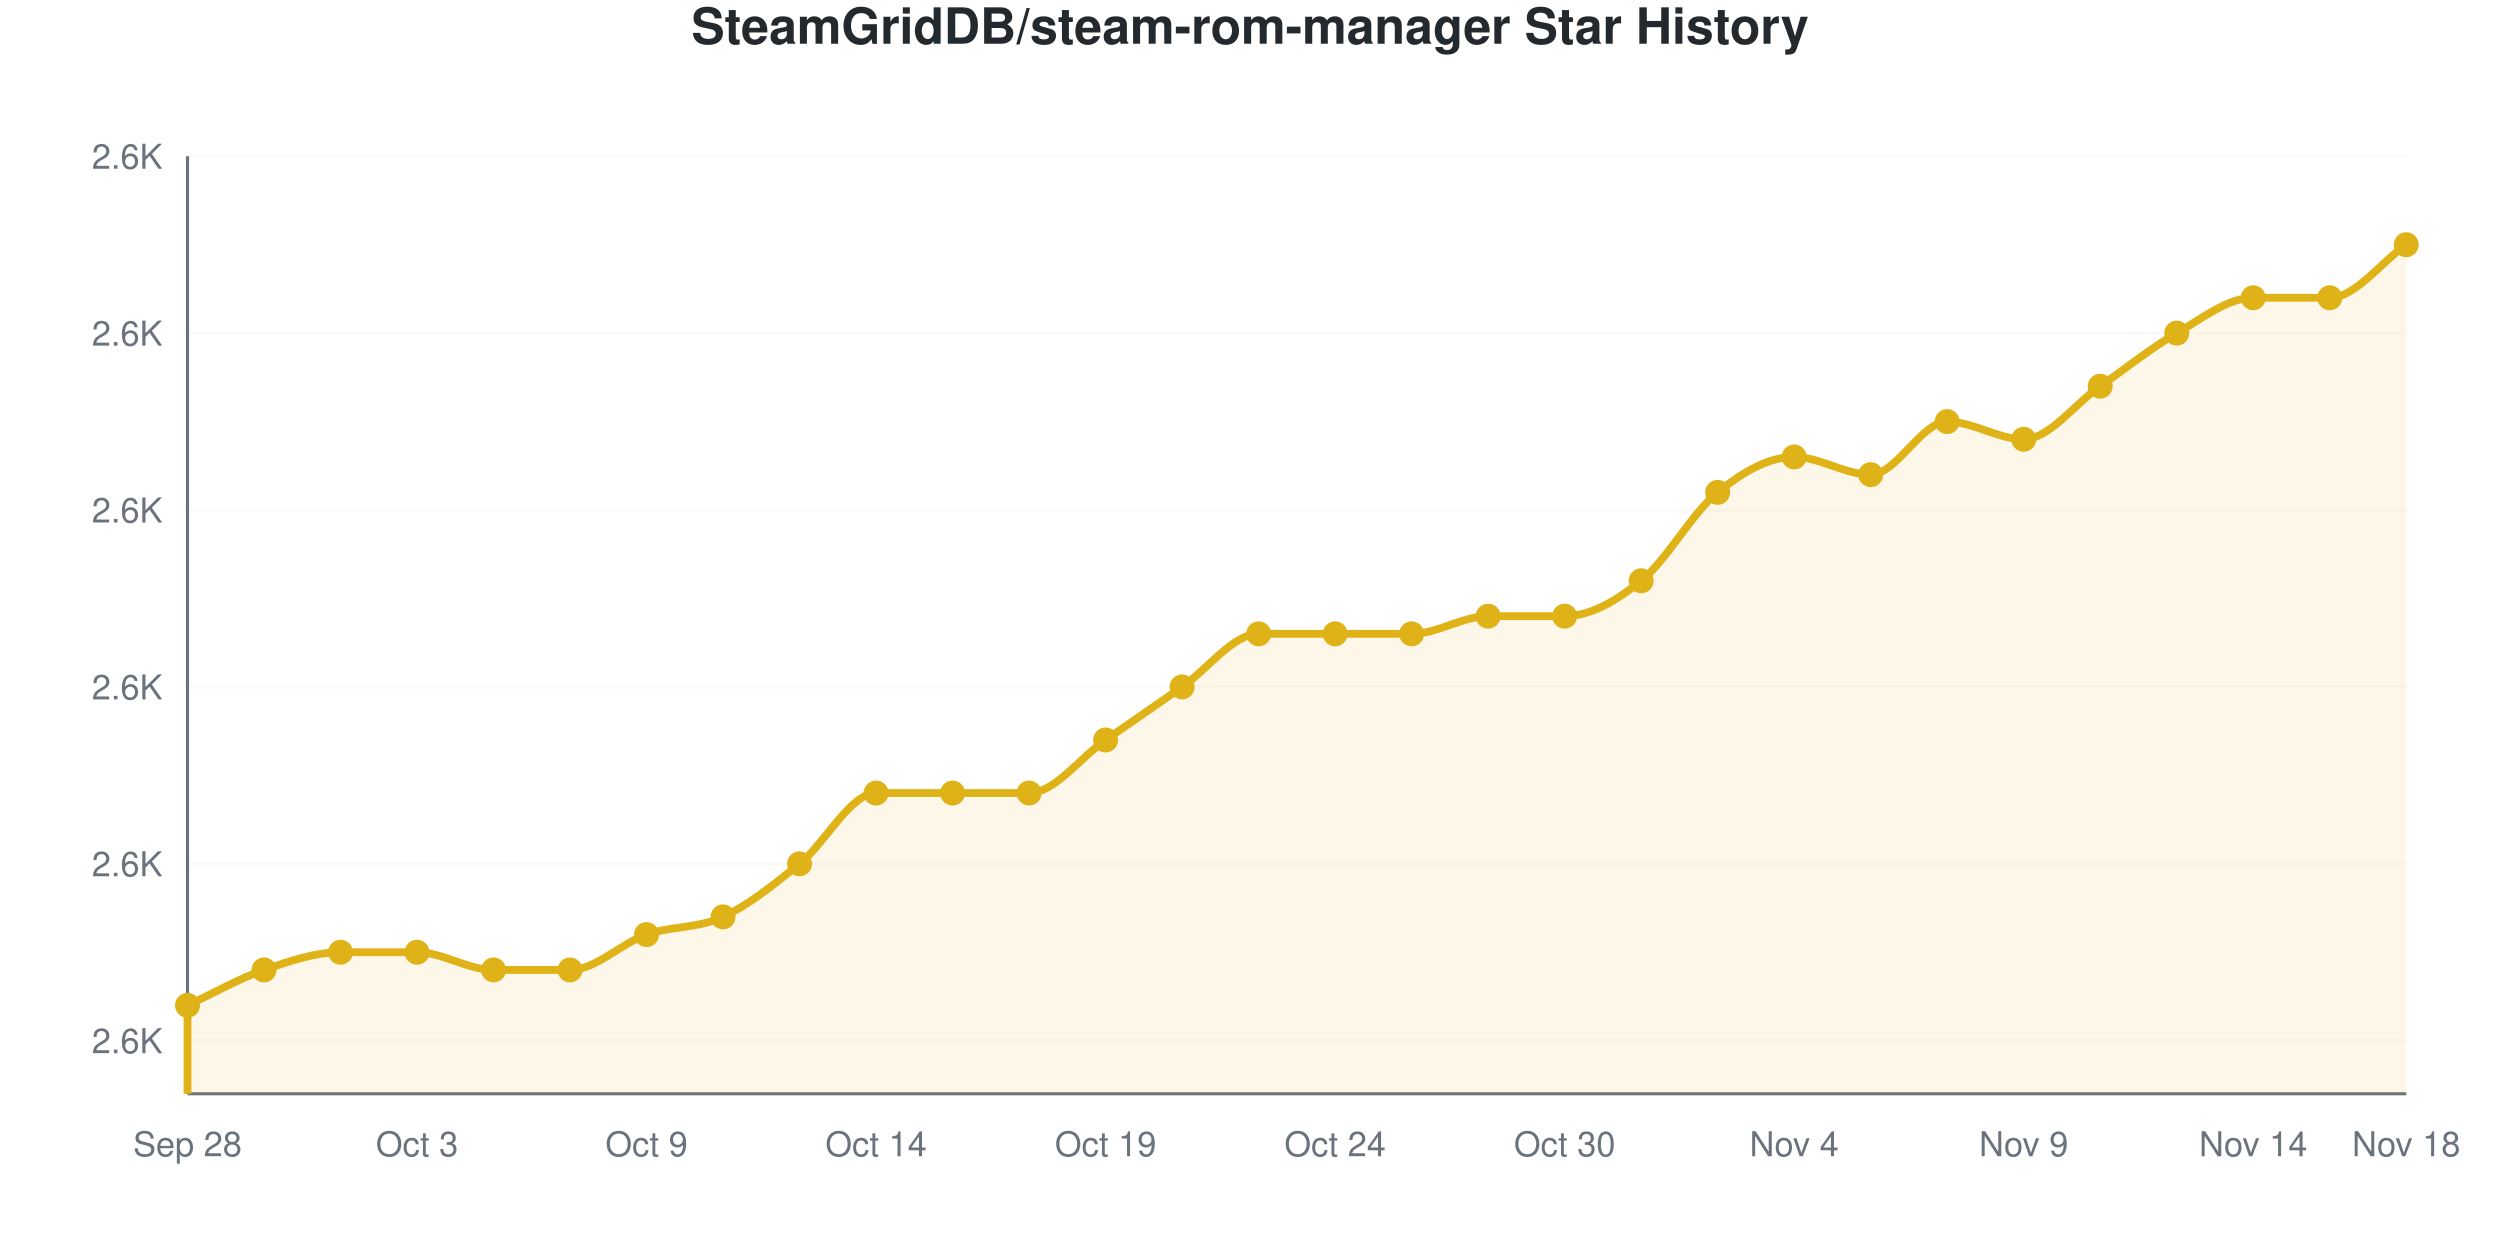
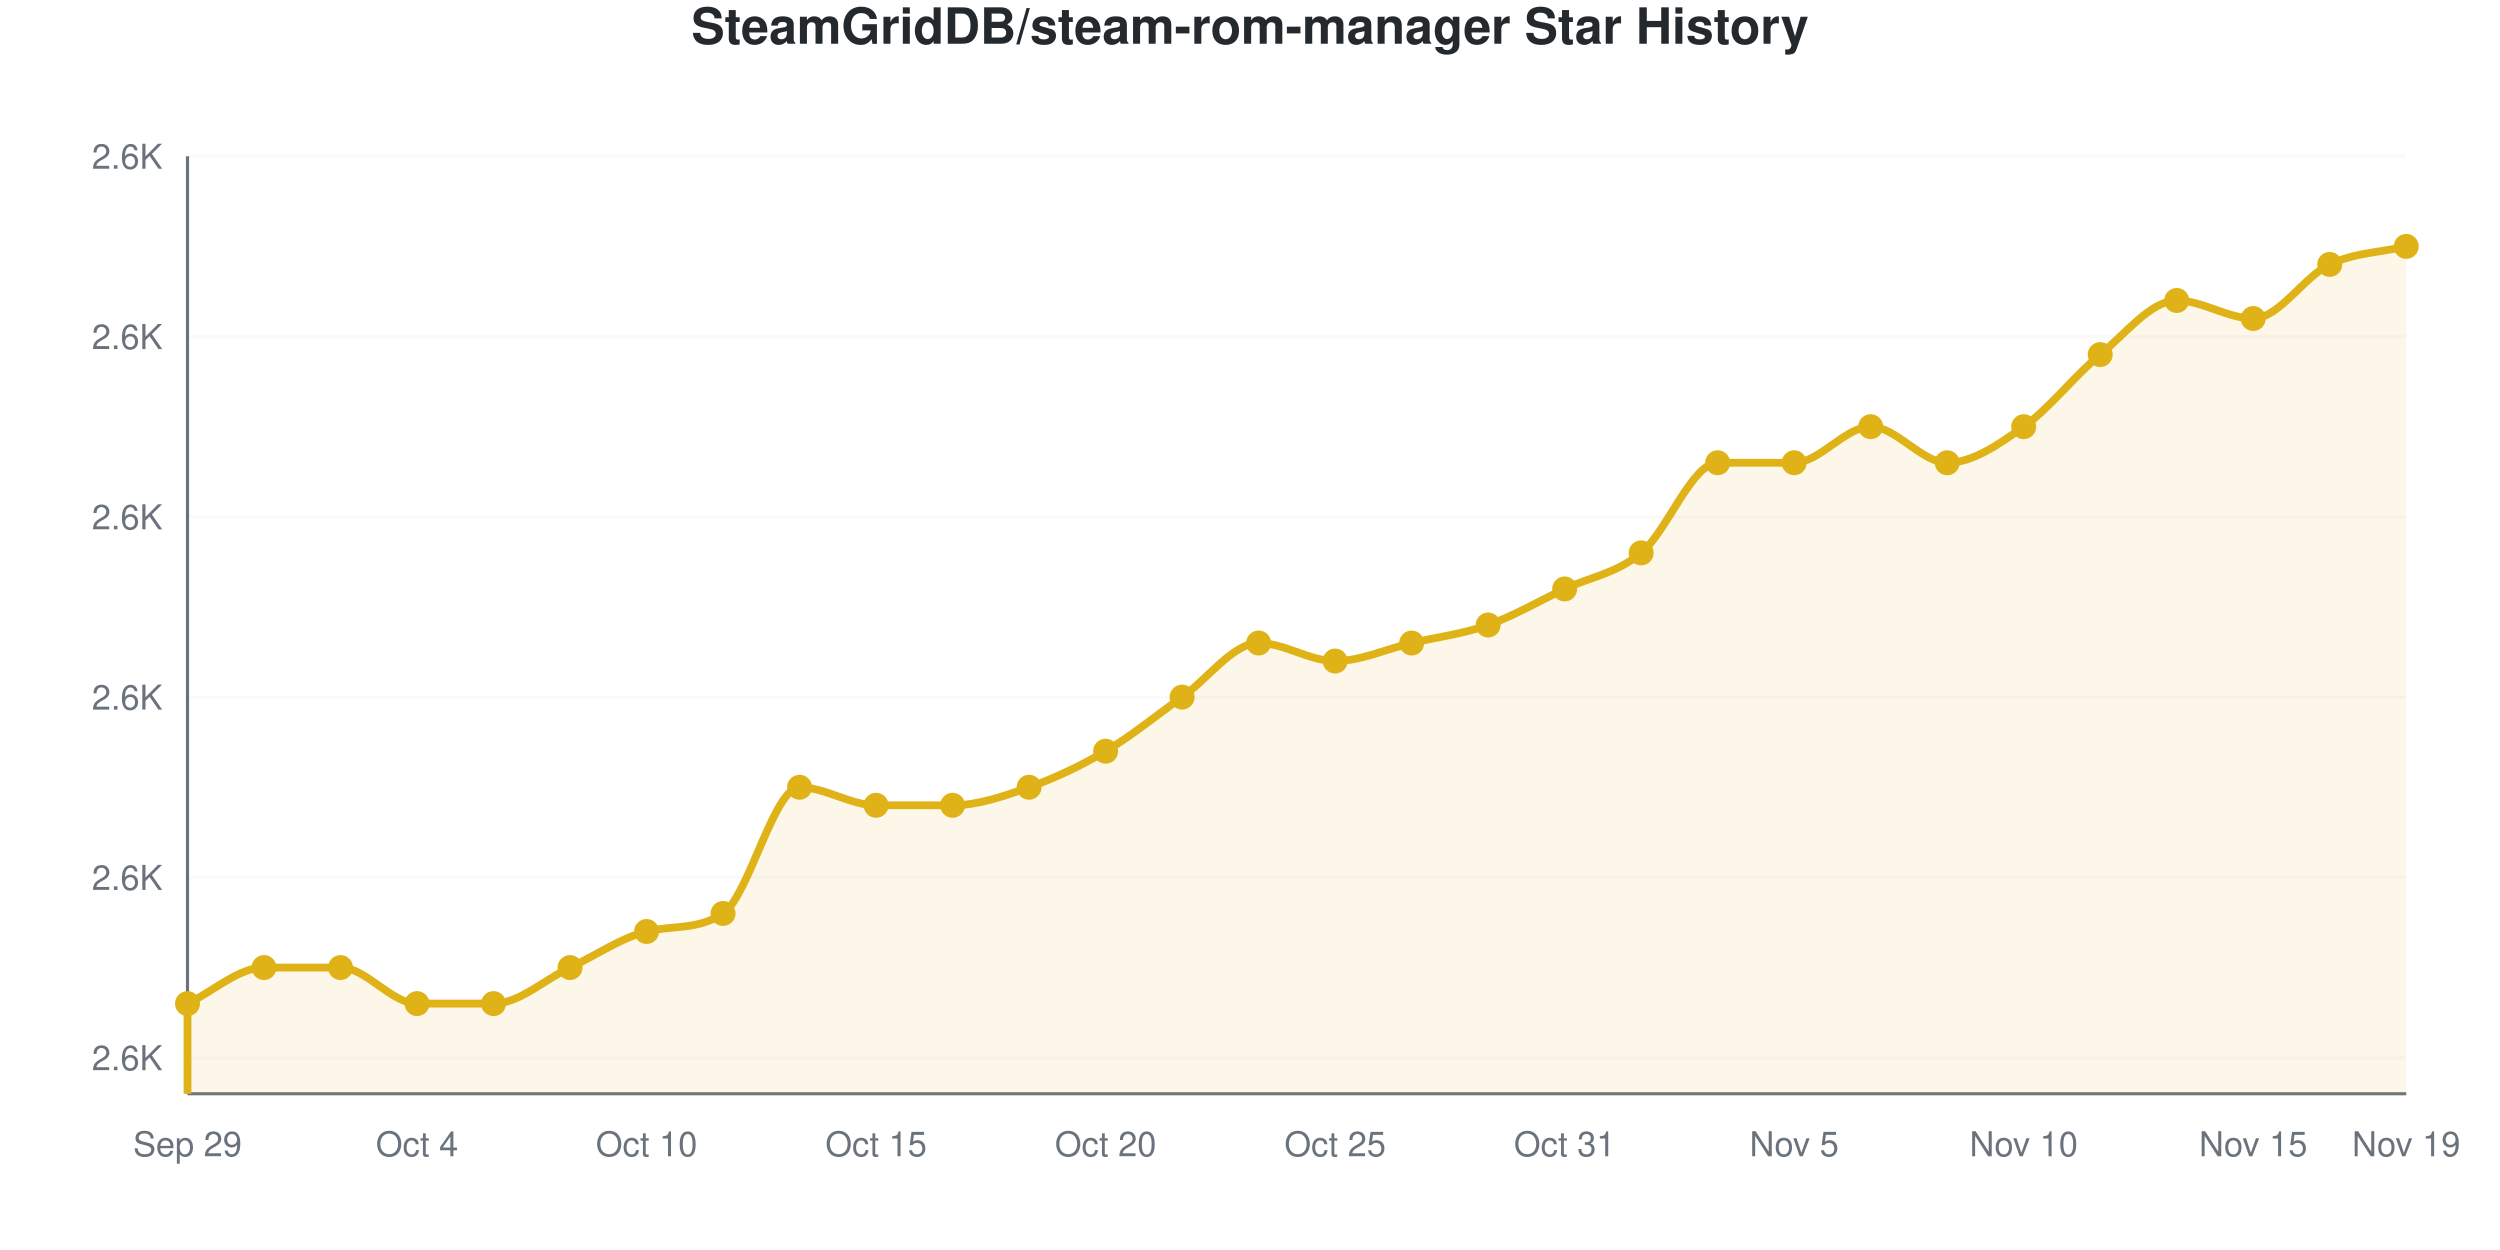
<svg xmlns="http://www.w3.org/2000/svg" viewBox="0 0 800 400" width="800" height="400" role="img">
  <style>
    @media (prefers-reduced-motion: no-preference) {
      @keyframes drawLine {
        to { stroke-dashoffset: 0; }
      }
      @keyframes fadeInPoint {
        0% { opacity: 0; }
        100% { opacity: 1; }
      }
      .data-line-0 {
-         stroke-dasharray: 1229;
-         stroke-dashoffset: 1229;
+         stroke-dasharray: 1256;
+         stroke-dashoffset: 1256;
        animation: drawLine 2s ease-out forwards;
      }
      .data-point {
        opacity: 0;
        animation: fadeInPoint 0.5s ease-out forwards;
      }
    }
    .chart-bg { fill: #fff; }
    .chart-text { fill: #24292e; }
    .chart-muted { fill: #6a737d; }
    .chart-grid { stroke: #eee; }
    .chart-axis { stroke: #6a737d; }
    @media (prefers-color-scheme: dark) {
      .chart-bg { fill: #0d1117; }
      .chart-text { fill: #e6edf3; }
      .chart-muted { fill: #8b949e; }
      .chart-grid { stroke: #21262d; }
      .chart-axis { stroke: #8b949e; }
    }
  </style>
  <rect width="800" height="400" class="chart-bg" />
  <text x="400" y="14" text-anchor="middle" class="chart-text" font-size="16" font-weight="bold" font-family="-apple-system, BlinkMacSystemFont, 'Segoe UI', Helvetica, Arial, sans-serif">SteamGridDB/steam-rom-manager Star History</text>
  <g class="grid">
-     <line x1="60" y1="333.019" x2="770" y2="333.019" class="chart-grid" stroke-opacity="0.3" />
-     <text x="52" y="337.019" text-anchor="end" class="chart-muted" font-size="11" font-family="-apple-system, BlinkMacSystemFont, 'Segoe UI', Helvetica, Arial, sans-serif">2.6K</text>
-     <line x1="60" y1="276.415" x2="770" y2="276.415" class="chart-grid" stroke-opacity="0.3" />
-     <text x="52" y="280.415" text-anchor="end" class="chart-muted" font-size="11" font-family="-apple-system, BlinkMacSystemFont, 'Segoe UI', Helvetica, Arial, sans-serif">2.6K</text>
-     <line x1="60" y1="219.811" x2="770" y2="219.811" class="chart-grid" stroke-opacity="0.3" />
-     <text x="52" y="223.811" text-anchor="end" class="chart-muted" font-size="11" font-family="-apple-system, BlinkMacSystemFont, 'Segoe UI', Helvetica, Arial, sans-serif">2.6K</text>
-     <line x1="60" y1="163.208" x2="770" y2="163.208" class="chart-grid" stroke-opacity="0.3" />
-     <text x="52" y="167.208" text-anchor="end" class="chart-muted" font-size="11" font-family="-apple-system, BlinkMacSystemFont, 'Segoe UI', Helvetica, Arial, sans-serif">2.6K</text>
-     <line x1="60" y1="106.604" x2="770" y2="106.604" class="chart-grid" stroke-opacity="0.3" />
-     <text x="52" y="110.604" text-anchor="end" class="chart-muted" font-size="11" font-family="-apple-system, BlinkMacSystemFont, 'Segoe UI', Helvetica, Arial, sans-serif">2.6K</text>
+     <line x1="60" y1="338.462" x2="770" y2="338.462" class="chart-grid" stroke-opacity="0.3" />
+     <text x="52" y="342.462" text-anchor="end" class="chart-muted" font-size="11" font-family="-apple-system, BlinkMacSystemFont, 'Segoe UI', Helvetica, Arial, sans-serif">2.6K</text>
+     <line x1="60" y1="280.769" x2="770" y2="280.769" class="chart-grid" stroke-opacity="0.3" />
+     <text x="52" y="284.769" text-anchor="end" class="chart-muted" font-size="11" font-family="-apple-system, BlinkMacSystemFont, 'Segoe UI', Helvetica, Arial, sans-serif">2.6K</text>
+     <line x1="60" y1="223.077" x2="770" y2="223.077" class="chart-grid" stroke-opacity="0.3" />
+     <text x="52" y="227.077" text-anchor="end" class="chart-muted" font-size="11" font-family="-apple-system, BlinkMacSystemFont, 'Segoe UI', Helvetica, Arial, sans-serif">2.6K</text>
+     <line x1="60" y1="165.385" x2="770" y2="165.385" class="chart-grid" stroke-opacity="0.3" />
+     <text x="52" y="169.385" text-anchor="end" class="chart-muted" font-size="11" font-family="-apple-system, BlinkMacSystemFont, 'Segoe UI', Helvetica, Arial, sans-serif">2.6K</text>
+     <line x1="60" y1="107.692" x2="770" y2="107.692" class="chart-grid" stroke-opacity="0.3" />
+     <text x="52" y="111.692" text-anchor="end" class="chart-muted" font-size="11" font-family="-apple-system, BlinkMacSystemFont, 'Segoe UI', Helvetica, Arial, sans-serif">2.6K</text>
    <line x1="60" y1="50" x2="770" y2="50" class="chart-grid" stroke-opacity="0.3" />
    <text x="52" y="54" text-anchor="end" class="chart-muted" font-size="11" font-family="-apple-system, BlinkMacSystemFont, 'Segoe UI', Helvetica, Arial, sans-serif">2.6K</text>
  </g>
  <g class="milestones">
    
  </g>
  <g class="x-axis">
-     <text x="60" y="370" text-anchor="middle" class="chart-muted" font-size="11" font-family="-apple-system, BlinkMacSystemFont, 'Segoe UI', Helvetica, Arial, sans-serif">Sep 28</text>
-     <text x="133.448" y="370" text-anchor="middle" class="chart-muted" font-size="11" font-family="-apple-system, BlinkMacSystemFont, 'Segoe UI', Helvetica, Arial, sans-serif">Oct 3</text>
-     <text x="206.897" y="370" text-anchor="middle" class="chart-muted" font-size="11" font-family="-apple-system, BlinkMacSystemFont, 'Segoe UI', Helvetica, Arial, sans-serif">Oct 9</text>
-     <text x="280.345" y="370" text-anchor="middle" class="chart-muted" font-size="11" font-family="-apple-system, BlinkMacSystemFont, 'Segoe UI', Helvetica, Arial, sans-serif">Oct 14</text>
-     <text x="353.793" y="370" text-anchor="middle" class="chart-muted" font-size="11" font-family="-apple-system, BlinkMacSystemFont, 'Segoe UI', Helvetica, Arial, sans-serif">Oct 19</text>
-     <text x="427.241" y="370" text-anchor="middle" class="chart-muted" font-size="11" font-family="-apple-system, BlinkMacSystemFont, 'Segoe UI', Helvetica, Arial, sans-serif">Oct 24</text>
-     <text x="500.69" y="370" text-anchor="middle" class="chart-muted" font-size="11" font-family="-apple-system, BlinkMacSystemFont, 'Segoe UI', Helvetica, Arial, sans-serif">Oct 30</text>
-     <text x="574.138" y="370" text-anchor="middle" class="chart-muted" font-size="11" font-family="-apple-system, BlinkMacSystemFont, 'Segoe UI', Helvetica, Arial, sans-serif">Nov 4</text>
-     <text x="647.586" y="370" text-anchor="middle" class="chart-muted" font-size="11" font-family="-apple-system, BlinkMacSystemFont, 'Segoe UI', Helvetica, Arial, sans-serif">Nov 9</text>
-     <text x="721.034" y="370" text-anchor="middle" class="chart-muted" font-size="11" font-family="-apple-system, BlinkMacSystemFont, 'Segoe UI', Helvetica, Arial, sans-serif">Nov 14</text>
-     <text x="770" y="370" text-anchor="middle" class="chart-muted" font-size="11" font-family="-apple-system, BlinkMacSystemFont, 'Segoe UI', Helvetica, Arial, sans-serif">Nov 18</text>
+     <text x="60" y="370" text-anchor="middle" class="chart-muted" font-size="11" font-family="-apple-system, BlinkMacSystemFont, 'Segoe UI', Helvetica, Arial, sans-serif">Sep 29</text>
+     <text x="133.448" y="370" text-anchor="middle" class="chart-muted" font-size="11" font-family="-apple-system, BlinkMacSystemFont, 'Segoe UI', Helvetica, Arial, sans-serif">Oct 4</text>
+     <text x="206.897" y="370" text-anchor="middle" class="chart-muted" font-size="11" font-family="-apple-system, BlinkMacSystemFont, 'Segoe UI', Helvetica, Arial, sans-serif">Oct 10</text>
+     <text x="280.345" y="370" text-anchor="middle" class="chart-muted" font-size="11" font-family="-apple-system, BlinkMacSystemFont, 'Segoe UI', Helvetica, Arial, sans-serif">Oct 15</text>
+     <text x="353.793" y="370" text-anchor="middle" class="chart-muted" font-size="11" font-family="-apple-system, BlinkMacSystemFont, 'Segoe UI', Helvetica, Arial, sans-serif">Oct 20</text>
+     <text x="427.241" y="370" text-anchor="middle" class="chart-muted" font-size="11" font-family="-apple-system, BlinkMacSystemFont, 'Segoe UI', Helvetica, Arial, sans-serif">Oct 25</text>
+     <text x="500.69" y="370" text-anchor="middle" class="chart-muted" font-size="11" font-family="-apple-system, BlinkMacSystemFont, 'Segoe UI', Helvetica, Arial, sans-serif">Oct 31</text>
+     <text x="574.138" y="370" text-anchor="middle" class="chart-muted" font-size="11" font-family="-apple-system, BlinkMacSystemFont, 'Segoe UI', Helvetica, Arial, sans-serif">Nov 5</text>
+     <text x="647.586" y="370" text-anchor="middle" class="chart-muted" font-size="11" font-family="-apple-system, BlinkMacSystemFont, 'Segoe UI', Helvetica, Arial, sans-serif">Nov 10</text>
+     <text x="721.034" y="370" text-anchor="middle" class="chart-muted" font-size="11" font-family="-apple-system, BlinkMacSystemFont, 'Segoe UI', Helvetica, Arial, sans-serif">Nov 15</text>
+     <text x="770" y="370" text-anchor="middle" class="chart-muted" font-size="11" font-family="-apple-system, BlinkMacSystemFont, 'Segoe UI', Helvetica, Arial, sans-serif">Nov 19</text>
  </g>
  <line x1="60" y1="50" x2="60" y2="350" class="chart-axis" stroke-width="1" />
  <line x1="60" y1="350" x2="770" y2="350" class="chart-axis" stroke-width="1" />
-   <path d="M60,350 L60,321.698 C68.161,317.925 76.322,313.208 84.483,310.377 C92.644,307.547 100.805,304.717 108.966,304.717 C117.126,304.717 125.287,304.717 133.448,304.717 C141.609,304.717 149.77,310.377 157.931,310.377 C166.092,310.377 174.253,310.377 182.414,310.377 C190.575,310.377 198.736,301.887 206.897,299.057 C215.057,296.226 223.218,297.17 231.379,293.396 C239.54,289.623 247.701,283.019 255.862,276.415 C264.023,269.811 272.184,253.774 280.345,253.774 C288.506,253.774 296.667,253.774 304.828,253.774 C312.989,253.774 321.149,253.774 329.31,253.774 C337.471,253.774 345.632,242.453 353.793,236.792 C361.954,231.132 370.115,225.472 378.276,219.811 C386.437,214.151 394.598,202.83 402.759,202.83 C410.92,202.83 419.08,202.83 427.241,202.83 C435.402,202.83 443.563,202.83 451.724,202.83 C459.885,202.83 468.046,197.17 476.207,197.17 C484.368,197.17 492.529,197.17 500.69,197.17 C508.851,197.17 517.011,192.453 525.172,185.849 C533.333,179.245 541.494,164.151 549.655,157.547 C557.816,150.943 565.977,146.226 574.138,146.226 C582.299,146.226 590.46,151.887 598.621,151.887 C606.782,151.887 614.943,134.906 623.103,134.906 C631.264,134.906 639.425,140.566 647.586,140.566 C655.747,140.566 663.908,129.245 672.069,123.585 C680.23,117.925 688.391,111.321 696.552,106.604 C704.713,101.887 712.874,95.283 721.034,95.283 C729.195,95.283 737.356,95.283 745.517,95.283 C753.678,95.283 761.839,83.962 770,78.302 L770,350 L60,350 Z" fill="#dfb317" fill-opacity="0.1" />
-   <path d="M60,350 L60,321.698 C68.161,317.925 76.322,313.208 84.483,310.377 C92.644,307.547 100.805,304.717 108.966,304.717 C117.126,304.717 125.287,304.717 133.448,304.717 C141.609,304.717 149.77,310.377 157.931,310.377 C166.092,310.377 174.253,310.377 182.414,310.377 C190.575,310.377 198.736,301.887 206.897,299.057 C215.057,296.226 223.218,297.17 231.379,293.396 C239.54,289.623 247.701,283.019 255.862,276.415 C264.023,269.811 272.184,253.774 280.345,253.774 C288.506,253.774 296.667,253.774 304.828,253.774 C312.989,253.774 321.149,253.774 329.31,253.774 C337.471,253.774 345.632,242.453 353.793,236.792 C361.954,231.132 370.115,225.472 378.276,219.811 C386.437,214.151 394.598,202.83 402.759,202.83 C410.92,202.83 419.08,202.83 427.241,202.83 C435.402,202.83 443.563,202.83 451.724,202.83 C459.885,202.83 468.046,197.17 476.207,197.17 C484.368,197.17 492.529,197.17 500.69,197.17 C508.851,197.17 517.011,192.453 525.172,185.849 C533.333,179.245 541.494,164.151 549.655,157.547 C557.816,150.943 565.977,146.226 574.138,146.226 C582.299,146.226 590.46,151.887 598.621,151.887 C606.782,151.887 614.943,134.906 623.103,134.906 C631.264,134.906 639.425,140.566 647.586,140.566 C655.747,140.566 663.908,129.245 672.069,123.585 C680.23,117.925 688.391,111.321 696.552,106.604 C704.713,101.887 712.874,95.283 721.034,95.283 C729.195,95.283 737.356,95.283 745.517,95.283 C753.678,95.283 761.839,83.962 770,78.302" fill="none" stroke="#dfb317" stroke-width="2.5" class="data-line-0" />
+   <path d="M60,350 L60,321.154 C68.161,317.308 76.322,309.615 84.483,309.615 C92.644,309.615 100.805,309.615 108.966,309.615 C117.126,309.615 125.287,321.154 133.448,321.154 C141.609,321.154 149.77,321.154 157.931,321.154 C166.092,321.154 174.253,313.462 182.414,309.615 C190.575,305.769 198.736,300.103 206.897,298.077 C215.057,296.051 223.218,297.71 231.379,292.308 C239.54,286.906 247.701,251.923 255.862,251.923 C264.023,251.923 272.184,257.692 280.345,257.692 C288.506,257.692 296.667,257.692 304.828,257.692 C312.989,257.692 321.149,254.808 329.31,251.923 C337.471,249.038 345.632,245.192 353.793,240.385 C361.954,235.577 370.115,228.846 378.276,223.077 C386.437,217.308 394.598,205.769 402.759,205.769 C410.92,205.769 419.08,211.538 427.241,211.538 C435.402,211.538 443.563,207.692 451.724,205.769 C459.885,203.846 468.046,202.885 476.207,200 C484.368,197.115 492.529,192.308 500.69,188.462 C508.851,184.615 517.011,183.654 525.172,176.923 C533.333,170.192 541.494,148.077 549.655,148.077 C557.816,148.077 565.977,148.077 574.138,148.077 C582.299,148.077 590.46,136.538 598.621,136.538 C606.782,136.538 614.943,148.077 623.103,148.077 C631.264,148.077 639.425,142.308 647.586,136.538 C655.747,130.769 663.908,120.192 672.069,113.462 C680.23,106.731 688.391,96.154 696.552,96.154 C704.713,96.154 712.874,101.923 721.034,101.923 C729.195,101.923 737.356,88.462 745.517,84.615 C753.678,80.769 761.839,80.769 770,78.846 L770,350 L60,350 Z" fill="#dfb317" fill-opacity="0.1" />
+   <path d="M60,350 L60,321.154 C68.161,317.308 76.322,309.615 84.483,309.615 C92.644,309.615 100.805,309.615 108.966,309.615 C117.126,309.615 125.287,321.154 133.448,321.154 C141.609,321.154 149.77,321.154 157.931,321.154 C166.092,321.154 174.253,313.462 182.414,309.615 C190.575,305.769 198.736,300.103 206.897,298.077 C215.057,296.051 223.218,297.71 231.379,292.308 C239.54,286.906 247.701,251.923 255.862,251.923 C264.023,251.923 272.184,257.692 280.345,257.692 C288.506,257.692 296.667,257.692 304.828,257.692 C312.989,257.692 321.149,254.808 329.31,251.923 C337.471,249.038 345.632,245.192 353.793,240.385 C361.954,235.577 370.115,228.846 378.276,223.077 C386.437,217.308 394.598,205.769 402.759,205.769 C410.92,205.769 419.08,211.538 427.241,211.538 C435.402,211.538 443.563,207.692 451.724,205.769 C459.885,203.846 468.046,202.885 476.207,200 C484.368,197.115 492.529,192.308 500.69,188.462 C508.851,184.615 517.011,183.654 525.172,176.923 C533.333,170.192 541.494,148.077 549.655,148.077 C557.816,148.077 565.977,148.077 574.138,148.077 C582.299,148.077 590.46,136.538 598.621,136.538 C606.782,136.538 614.943,148.077 623.103,148.077 C631.264,148.077 639.425,142.308 647.586,136.538 C655.747,130.769 663.908,120.192 672.069,113.462 C680.23,106.731 688.391,96.154 696.552,96.154 C704.713,96.154 712.874,101.923 721.034,101.923 C729.195,101.923 737.356,88.462 745.517,84.615 C753.678,80.769 761.839,80.769 770,78.846" fill="none" stroke="#dfb317" stroke-width="2.5" class="data-line-0" />
  <g class="points">
-     <circle cx="60" cy="321.698" r="4" fill="#dfb317" class="data-point" style="animation-delay: 1.50s" />
-     <circle cx="84.483" cy="310.377" r="4" fill="#dfb317" class="data-point" style="animation-delay: 1.55s" />
-     <circle cx="108.966" cy="304.717" r="4" fill="#dfb317" class="data-point" style="animation-delay: 1.60s" />
-     <circle cx="133.448" cy="304.717" r="4" fill="#dfb317" class="data-point" style="animation-delay: 1.65s" />
-     <circle cx="157.931" cy="310.377" r="4" fill="#dfb317" class="data-point" style="animation-delay: 1.70s" />
-     <circle cx="182.414" cy="310.377" r="4" fill="#dfb317" class="data-point" style="animation-delay: 1.75s" />
-     <circle cx="206.897" cy="299.057" r="4" fill="#dfb317" class="data-point" style="animation-delay: 1.80s" />
-     <circle cx="231.379" cy="293.396" r="4" fill="#dfb317" class="data-point" style="animation-delay: 1.85s" />
-     <circle cx="255.862" cy="276.415" r="4" fill="#dfb317" class="data-point" style="animation-delay: 1.90s" />
-     <circle cx="280.345" cy="253.774" r="4" fill="#dfb317" class="data-point" style="animation-delay: 1.95s" />
-     <circle cx="304.828" cy="253.774" r="4" fill="#dfb317" class="data-point" style="animation-delay: 2.00s" />
-     <circle cx="329.31" cy="253.774" r="4" fill="#dfb317" class="data-point" style="animation-delay: 2.05s" />
-     <circle cx="353.793" cy="236.792" r="4" fill="#dfb317" class="data-point" style="animation-delay: 2.10s" />
-     <circle cx="378.276" cy="219.811" r="4" fill="#dfb317" class="data-point" style="animation-delay: 2.15s" />
-     <circle cx="402.759" cy="202.83" r="4" fill="#dfb317" class="data-point" style="animation-delay: 2.20s" />
-     <circle cx="427.241" cy="202.83" r="4" fill="#dfb317" class="data-point" style="animation-delay: 2.25s" />
-     <circle cx="451.724" cy="202.83" r="4" fill="#dfb317" class="data-point" style="animation-delay: 2.30s" />
-     <circle cx="476.207" cy="197.17" r="4" fill="#dfb317" class="data-point" style="animation-delay: 2.35s" />
-     <circle cx="500.69" cy="197.17" r="4" fill="#dfb317" class="data-point" style="animation-delay: 2.40s" />
-     <circle cx="525.172" cy="185.849" r="4" fill="#dfb317" class="data-point" style="animation-delay: 2.45s" />
-     <circle cx="549.655" cy="157.547" r="4" fill="#dfb317" class="data-point" style="animation-delay: 2.50s" />
-     <circle cx="574.138" cy="146.226" r="4" fill="#dfb317" class="data-point" style="animation-delay: 2.55s" />
-     <circle cx="598.621" cy="151.887" r="4" fill="#dfb317" class="data-point" style="animation-delay: 2.60s" />
-     <circle cx="623.103" cy="134.906" r="4" fill="#dfb317" class="data-point" style="animation-delay: 2.65s" />
-     <circle cx="647.586" cy="140.566" r="4" fill="#dfb317" class="data-point" style="animation-delay: 2.70s" />
-     <circle cx="672.069" cy="123.585" r="4" fill="#dfb317" class="data-point" style="animation-delay: 2.75s" />
-     <circle cx="696.552" cy="106.604" r="4" fill="#dfb317" class="data-point" style="animation-delay: 2.80s" />
-     <circle cx="721.034" cy="95.283" r="4" fill="#dfb317" class="data-point" style="animation-delay: 2.85s" />
-     <circle cx="745.517" cy="95.283" r="4" fill="#dfb317" class="data-point" style="animation-delay: 2.90s" />
-     <circle cx="770" cy="78.302" r="4" fill="#dfb317" class="data-point" style="animation-delay: 2.95s" />
+     <circle cx="60" cy="321.154" r="4" fill="#dfb317" class="data-point" style="animation-delay: 1.50s" />
+     <circle cx="84.483" cy="309.615" r="4" fill="#dfb317" class="data-point" style="animation-delay: 1.55s" />
+     <circle cx="108.966" cy="309.615" r="4" fill="#dfb317" class="data-point" style="animation-delay: 1.60s" />
+     <circle cx="133.448" cy="321.154" r="4" fill="#dfb317" class="data-point" style="animation-delay: 1.65s" />
+     <circle cx="157.931" cy="321.154" r="4" fill="#dfb317" class="data-point" style="animation-delay: 1.70s" />
+     <circle cx="182.414" cy="309.615" r="4" fill="#dfb317" class="data-point" style="animation-delay: 1.75s" />
+     <circle cx="206.897" cy="298.077" r="4" fill="#dfb317" class="data-point" style="animation-delay: 1.80s" />
+     <circle cx="231.379" cy="292.308" r="4" fill="#dfb317" class="data-point" style="animation-delay: 1.85s" />
+     <circle cx="255.862" cy="251.923" r="4" fill="#dfb317" class="data-point" style="animation-delay: 1.90s" />
+     <circle cx="280.345" cy="257.692" r="4" fill="#dfb317" class="data-point" style="animation-delay: 1.95s" />
+     <circle cx="304.828" cy="257.692" r="4" fill="#dfb317" class="data-point" style="animation-delay: 2.00s" />
+     <circle cx="329.31" cy="251.923" r="4" fill="#dfb317" class="data-point" style="animation-delay: 2.05s" />
+     <circle cx="353.793" cy="240.385" r="4" fill="#dfb317" class="data-point" style="animation-delay: 2.10s" />
+     <circle cx="378.276" cy="223.077" r="4" fill="#dfb317" class="data-point" style="animation-delay: 2.15s" />
+     <circle cx="402.759" cy="205.769" r="4" fill="#dfb317" class="data-point" style="animation-delay: 2.20s" />
+     <circle cx="427.241" cy="211.538" r="4" fill="#dfb317" class="data-point" style="animation-delay: 2.25s" />
+     <circle cx="451.724" cy="205.769" r="4" fill="#dfb317" class="data-point" style="animation-delay: 2.30s" />
+     <circle cx="476.207" cy="200" r="4" fill="#dfb317" class="data-point" style="animation-delay: 2.35s" />
+     <circle cx="500.69" cy="188.462" r="4" fill="#dfb317" class="data-point" style="animation-delay: 2.40s" />
+     <circle cx="525.172" cy="176.923" r="4" fill="#dfb317" class="data-point" style="animation-delay: 2.45s" />
+     <circle cx="549.655" cy="148.077" r="4" fill="#dfb317" class="data-point" style="animation-delay: 2.50s" />
+     <circle cx="574.138" cy="148.077" r="4" fill="#dfb317" class="data-point" style="animation-delay: 2.55s" />
+     <circle cx="598.621" cy="136.538" r="4" fill="#dfb317" class="data-point" style="animation-delay: 2.60s" />
+     <circle cx="623.103" cy="148.077" r="4" fill="#dfb317" class="data-point" style="animation-delay: 2.65s" />
+     <circle cx="647.586" cy="136.538" r="4" fill="#dfb317" class="data-point" style="animation-delay: 2.70s" />
+     <circle cx="672.069" cy="113.462" r="4" fill="#dfb317" class="data-point" style="animation-delay: 2.75s" />
+     <circle cx="696.552" cy="96.154" r="4" fill="#dfb317" class="data-point" style="animation-delay: 2.80s" />
+     <circle cx="721.034" cy="101.923" r="4" fill="#dfb317" class="data-point" style="animation-delay: 2.85s" />
+     <circle cx="745.517" cy="84.615" r="4" fill="#dfb317" class="data-point" style="animation-delay: 2.90s" />
+     <circle cx="770" cy="78.846" r="4" fill="#dfb317" class="data-point" style="animation-delay: 2.95s" />
  </g>
</svg>
